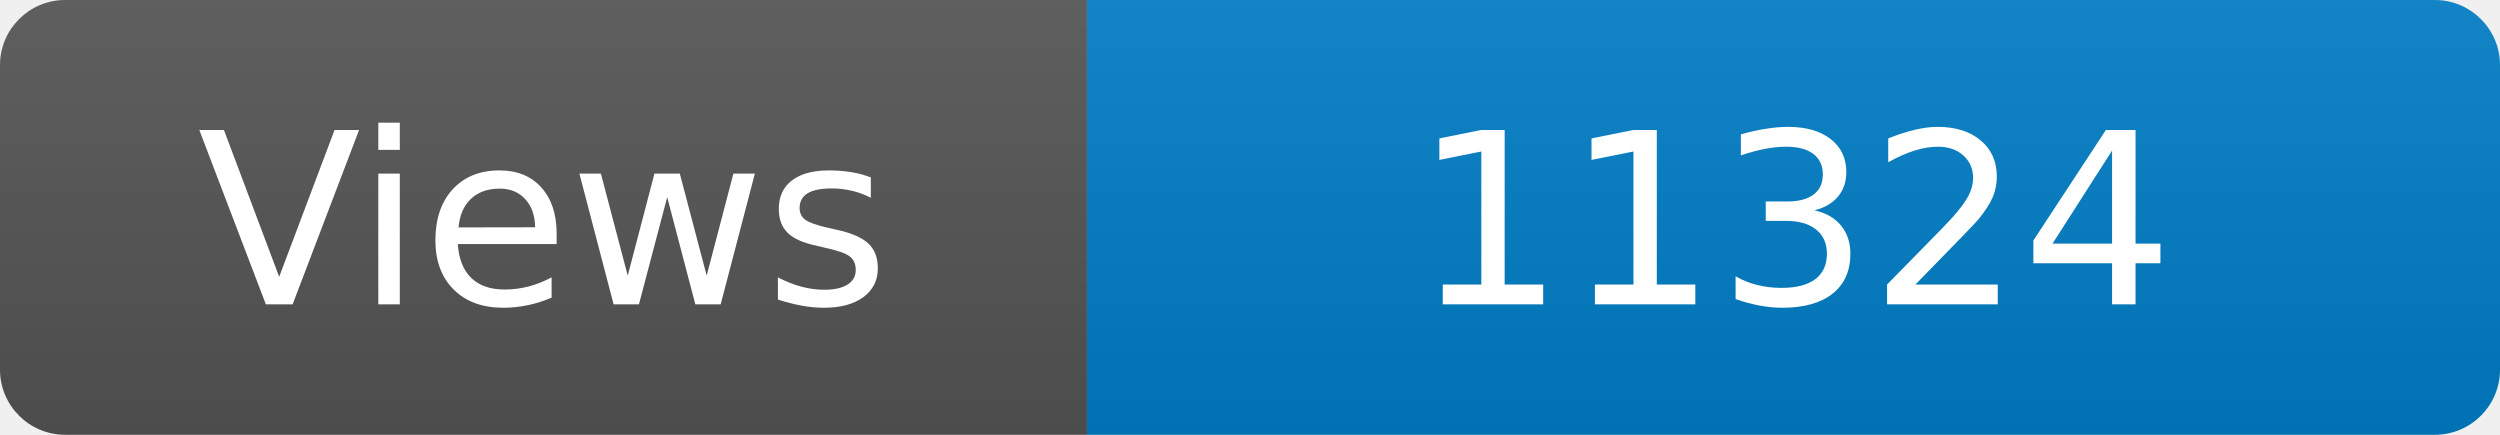
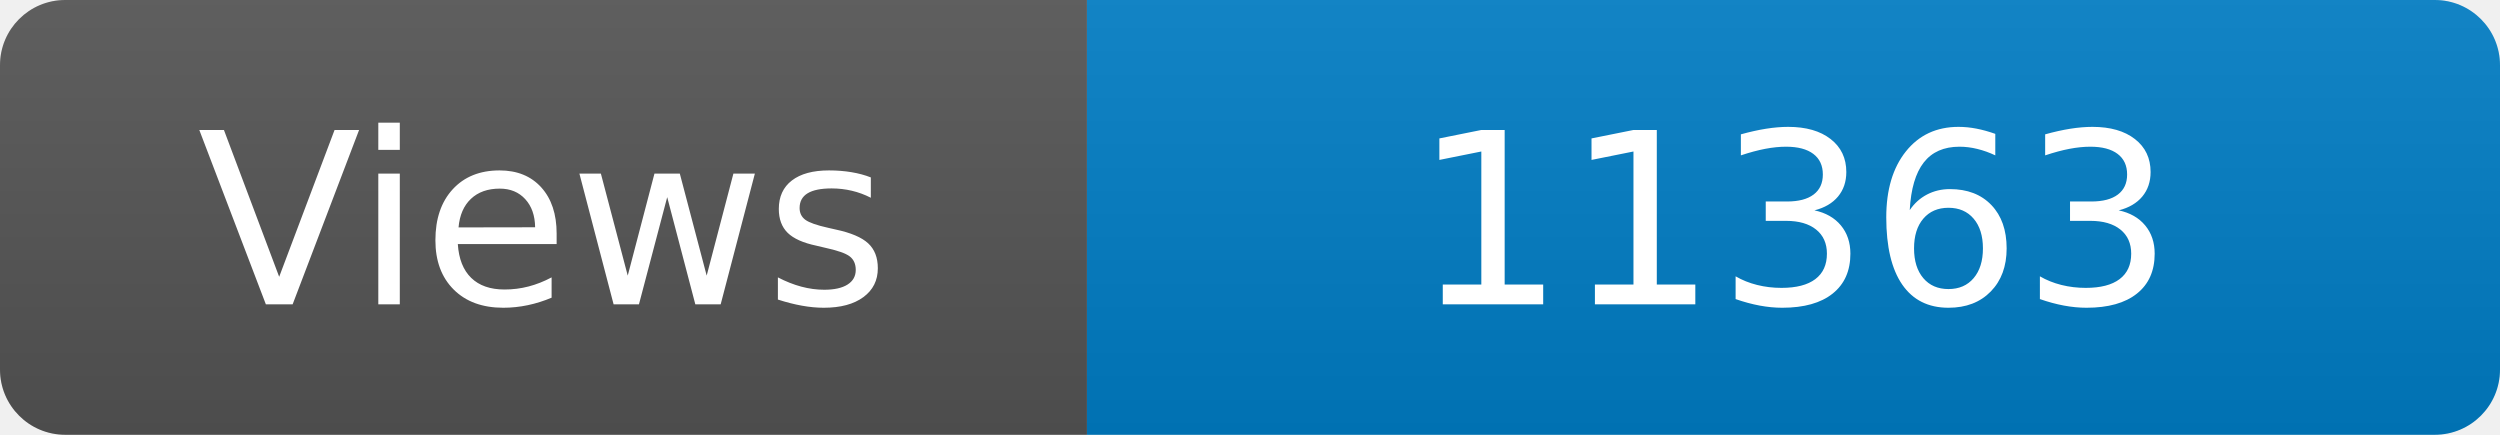
<svg xmlns="http://www.w3.org/2000/svg" width="115" height="20" role="img" aria-label="Maintained?: yes">
  <linearGradient id="s" x2="0" y2="100%">
    <stop offset="0" stop-color="#bbb" stop-opacity=".1" />
    <stop offset="1" stop-opacity=".1" />
  </linearGradient>
  <clipPath id="r">
    <rect width="115" height="20" rx="3" fill="#fff" />
  </clipPath>
  <g clip-path="url(#r)">
    <rect width="50" height="20" fill="#555" />
    <rect x="50" width="160" height="20" fill="#007ec6" />
    <rect width="115" height="20" fill="url(#s)" />
  </g>
  <g fill="#fff" text-anchor="middle" font-family="Verdana,Geneva,DejaVu Sans,sans-serif" font-size="110">
    <text x="250" y="140" transform="scale(.1)" fill="#fff">Views</text>
-     <text x="825" y="140" transform="scale(.1)" fill="#fff">11324</text>
+     <text x="825" y="140" transform="scale(.1)" fill="#fff">11363</text>
  </g>
</svg>
